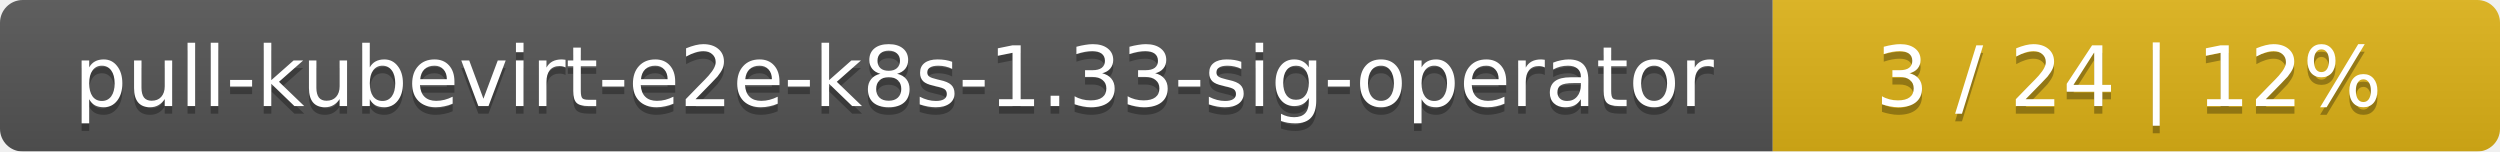
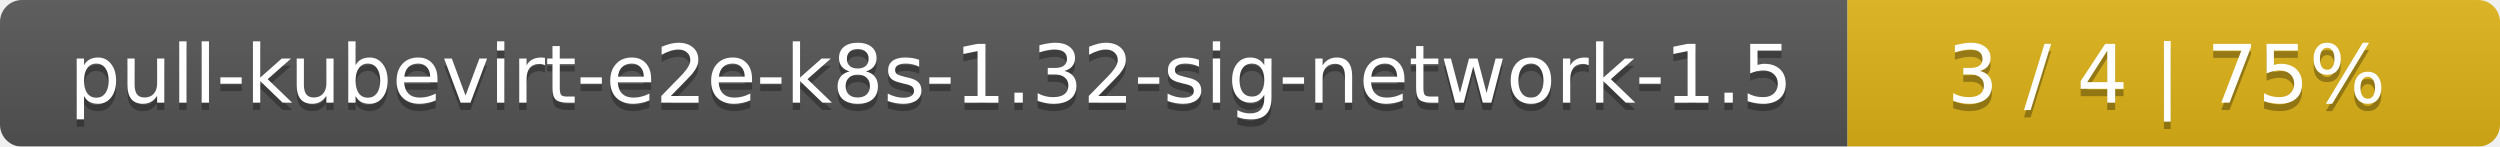
- <svg xmlns="http://www.w3.org/2000/svg" width="330" height="20">
+ <svg xmlns="http://www.w3.org/2000/svg" width="341" height="20">
  <linearGradient id="smooth" x2="0" y2="100%">
    <stop offset="0" stop-color="#bbb" stop-opacity=".1" />
    <stop offset="1" stop-opacity=".1" />
  </linearGradient>
  <mask id="round">
-     <rect width="330" height="20" rx="3" fill="#fff" />
+     <rect width="341" height="20" rx="3" fill="#fff" />
  </mask>
  <g mask="url(#round)">
-     <rect width="234" height="20" fill="#555" />
-     <rect x="234" width="96" height="20" fill="#dfb317" />
-     <rect width="330" height="20" fill="url(#smooth)" />
+     <rect width="252" height="20" fill="#555" />
+     <rect x="252" width="89" height="20" fill="#dfb317" />
+     <rect width="341" height="20" fill="url(#smooth)" />
  </g>
  <g fill="#fff" text-anchor="middle" font-family="DejaVu Sans,Verdana,Geneva,sans-serif" font-size="11">
-     <text x="118" y="15" fill="#010101" fill-opacity=".3">pull-kubevirt-e2e-k8s-1.33-sig-operator</text>
-     <text x="118" y="14">pull-kubevirt-e2e-k8s-1.33-sig-operator</text>
-     <text x="281" y="15" fill="#010101" fill-opacity=".3">3 / 24    |    12%</text>
-     <text x="281" y="14">3 / 24    |    12%</text>
+     <text x="127" y="15" fill="#010101" fill-opacity=".3">pull-kubevirt-e2e-k8s-1.32-sig-network-1.5</text>
+     <text x="127" y="14">pull-kubevirt-e2e-k8s-1.32-sig-network-1.5</text>
+     <text x="295.5" y="15" fill="#010101" fill-opacity=".3">3 / 4    |    75%</text>
+     <text x="295.5" y="14">3 / 4    |    75%</text>
  </g>
</svg>
